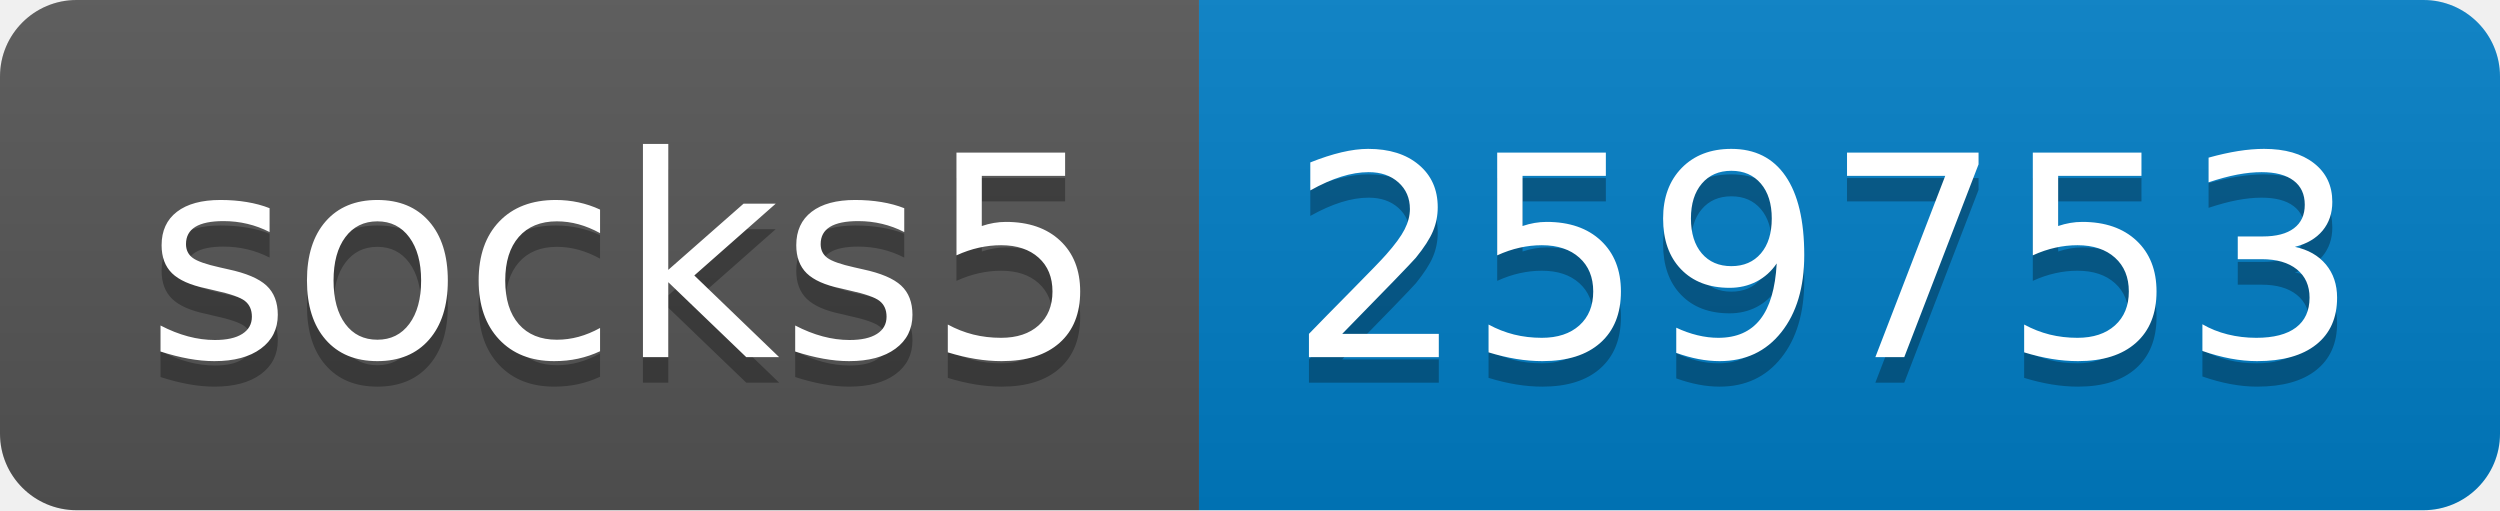
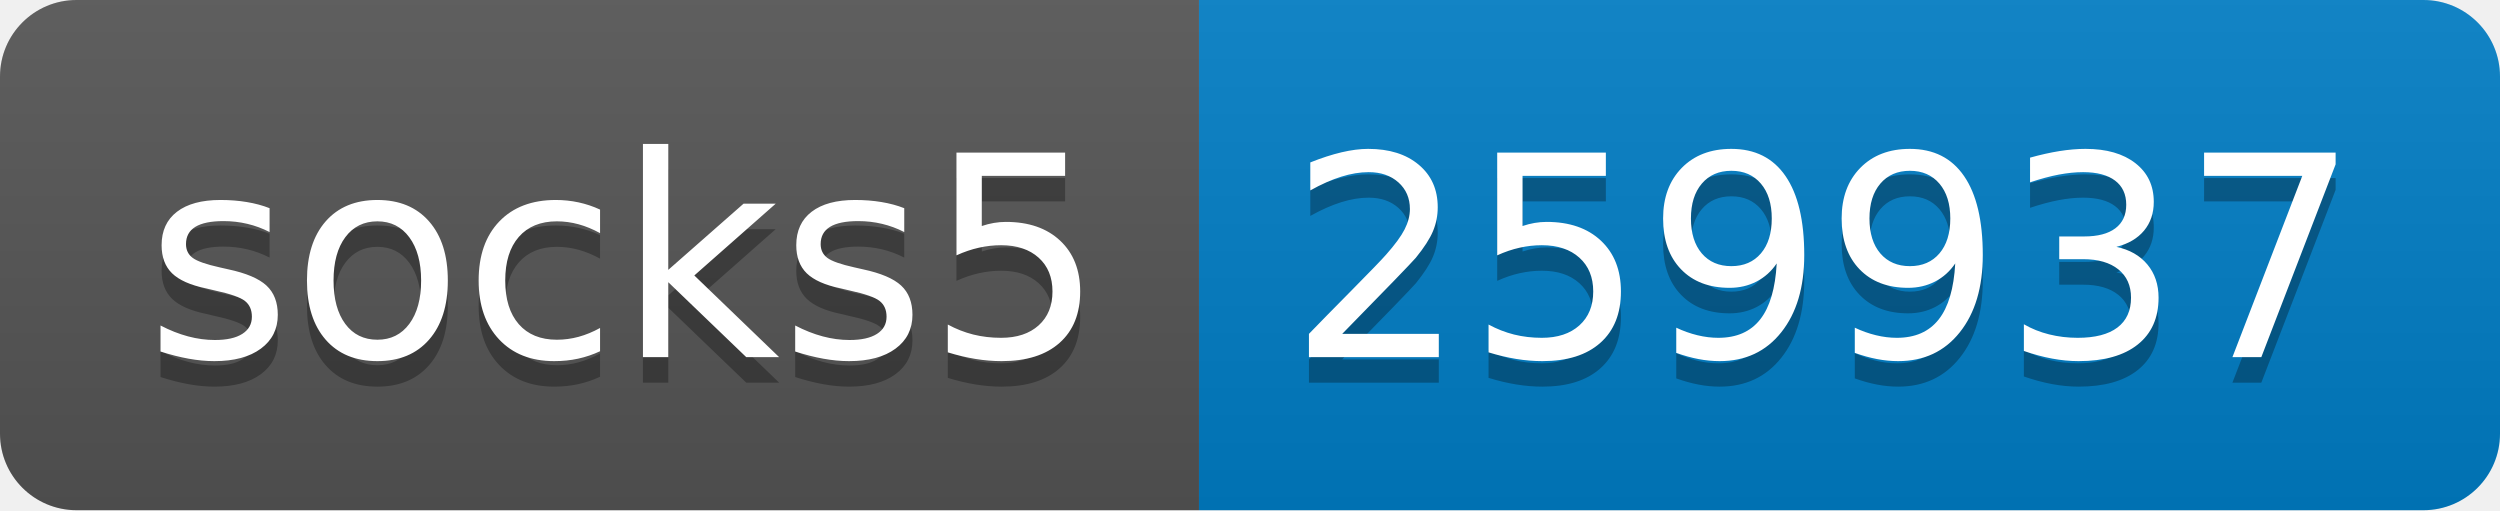
- <svg xmlns="http://www.w3.org/2000/svg" width="98" height="20" role="img" aria-label="socks5: 259753">
+ <svg xmlns="http://www.w3.org/2000/svg" width="98" height="20" role="img" aria-label="socks5: 259937">
  <linearGradient id="s" x2="0" y2="100%">
    <stop offset="0" stop-color="#bbb" stop-opacity=".1" />
    <stop offset="1" stop-opacity=".1" />
  </linearGradient>
  <clipPath id="r">
    <rect width="98" height="20" rx="3" fill="#fff" />
  </clipPath>
  <g clip-path="url(#r)">
    <rect width="47" height="20" fill="#555" />
    <rect x="47" width="51" height="20" fill="#007ec6" />
    <rect width="98" height="20" fill="url(#s)" />
  </g>
  <g fill="#fff" text-anchor="middle" font-family="Verdana,Geneva,DejaVu Sans,sans-serif" text-rendering="geometricPrecision" font-size="110">
    <text aria-hidden="true" x="245" y="150" fill="#010101" fill-opacity=".3" transform="scale(.1)" textLength="370">socks5</text>
    <text x="245" y="140" transform="scale(.1)" fill="#fff" textLength="370">socks5</text>
-     <text aria-hidden="true" x="715" y="150" fill="#010101" fill-opacity=".3" transform="scale(.1)" textLength="410">259753</text>
-     <text x="715" y="140" transform="scale(.1)" fill="#fff" textLength="410">259753</text>
+     <text aria-hidden="true" x="715" y="150" fill="#010101" fill-opacity=".3" transform="scale(.1)" textLength="410">259937</text>
+     <text x="715" y="140" transform="scale(.1)" fill="#fff" textLength="410">259937</text>
  </g>
</svg>
